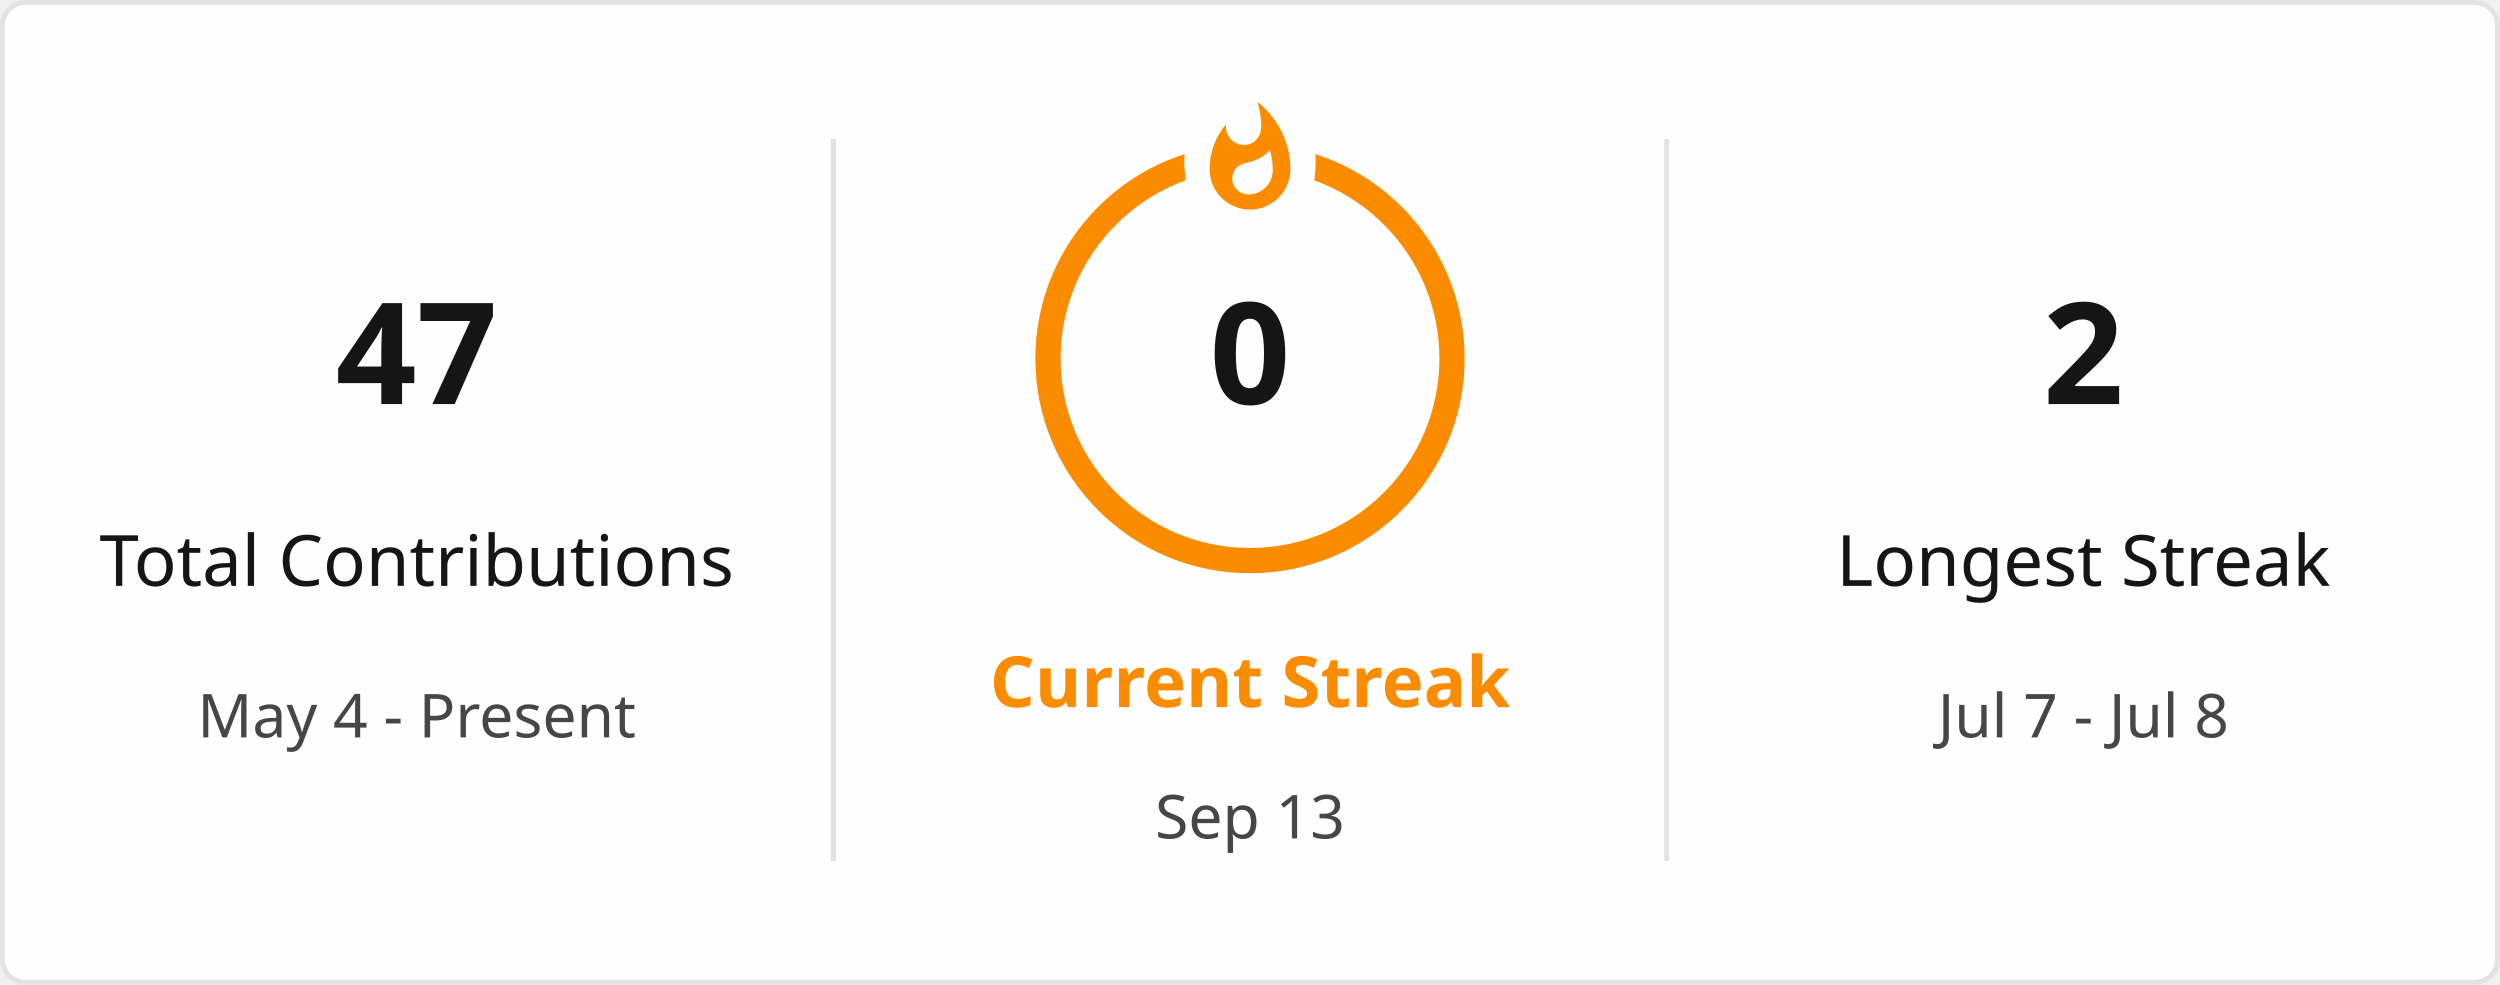
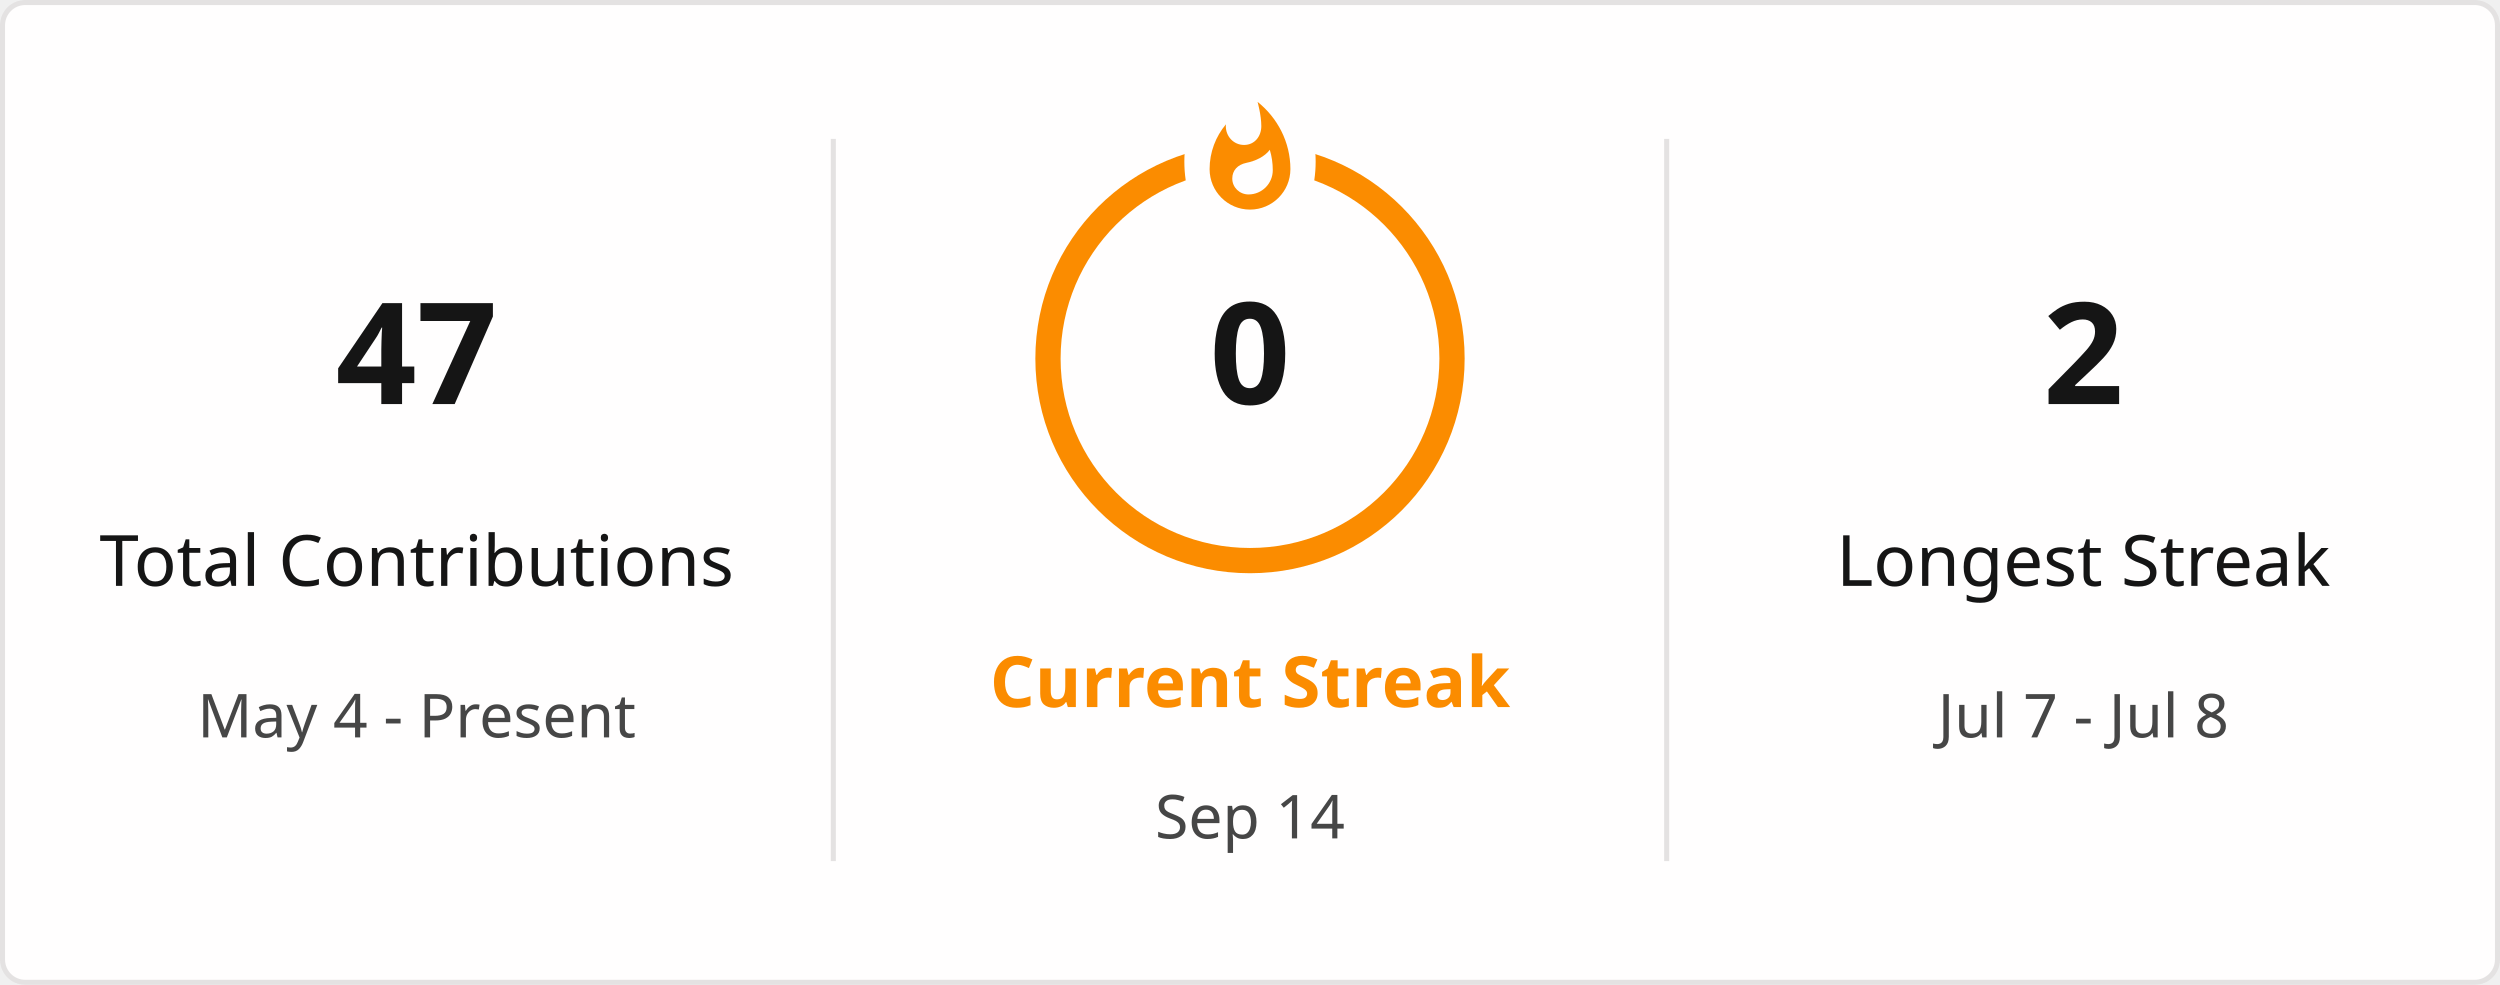
<svg xmlns="http://www.w3.org/2000/svg" style="isolation: isolate" viewBox="0 0 495 195" width="495px" height="195px" direction="ltr">
  <defs>
    <clipPath id="outer_rectangle">
      <rect width="495" height="195" rx="4.5" />
    </clipPath>
    <mask id="mask_out_ring_behind_fire">
      <rect width="495" height="195" fill="white" />
      <ellipse id="mask-ellipse" cx="247.5" cy="32" rx="13" ry="18" fill="black" />
    </mask>
  </defs>
  <g clip-path="url(#outer_rectangle)">
    <g style="isolation: isolate">
      <rect stroke="#E4E2E2" fill="#FFFEFE" rx="4.5" x="0.5" y="0.5" width="494" height="194" />
    </g>
    <g style="isolation: isolate">
      <line x1="165" y1="28" x2="165" y2="170" vector-effect="non-scaling-stroke" stroke-width="1" stroke="#E4E2E2" stroke-linejoin="miter" stroke-linecap="square" stroke-miterlimit="3" />
      <line x1="330" y1="28" x2="330" y2="170" vector-effect="non-scaling-stroke" stroke-width="1" stroke="#E4E2E2" stroke-linejoin="miter" stroke-linecap="square" stroke-miterlimit="3" />
    </g>
    <g style="isolation: isolate">
      <g transform="translate(82.5, 48)">
        <text x="0" y="32" stroke-width="0" text-anchor="middle" fill="#151515" stroke="none" font-family="&quot;Segoe UI&quot;, Ubuntu, sans-serif" font-weight="700" font-size="28px" font-style="normal" style="opacity: 1; opacity: 1;">
                        47
                    </text>
      </g>
      <g transform="translate(82.5, 84)">
        <text x="0" y="32" stroke-width="0" text-anchor="middle" fill="#151515" stroke="none" font-family="&quot;Segoe UI&quot;, Ubuntu, sans-serif" font-weight="400" font-size="14px" font-style="normal" style="opacity: 1; opacity: 1;">
                        Total Contributions
                    </text>
      </g>
      <g transform="translate(82.5, 114)">
        <text x="0" y="32" stroke-width="0" text-anchor="middle" fill="#464646" stroke="none" font-family="&quot;Segoe UI&quot;, Ubuntu, sans-serif" font-weight="400" font-size="12px" font-style="normal" style="opacity: 1; opacity: 1;">
                        May 4 - Present
                    </text>
      </g>
    </g>
    <g style="isolation: isolate">
      <g transform="translate(247.5, 108)">
        <text x="0" y="32" stroke-width="0" text-anchor="middle" fill="#FB8C00" stroke="none" font-family="&quot;Segoe UI&quot;, Ubuntu, sans-serif" font-weight="700" font-size="14px" font-style="normal" style="opacity: 1; opacity: 1;">
                        Current Streak
                    </text>
      </g>
      <g transform="translate(247.5, 145)">
        <text x="0" y="21" stroke-width="0" text-anchor="middle" fill="#464646" stroke="none" font-family="&quot;Segoe UI&quot;, Ubuntu, sans-serif" font-weight="400" font-size="12px" font-style="normal" style="opacity: 1; opacity: 1;">
-                         Sep 13
+                         Sep 14
                    </text>
      </g>
      <g mask="url(#mask_out_ring_behind_fire)">
        <circle cx="247.5" cy="71" r="40" fill="none" stroke="#FB8C00" stroke-width="5" style="opacity: 1; opacity: 1;" />
      </g>
      <g transform="translate(247.5, 19.5)" stroke-opacity="0" style="opacity: 1; opacity: 1;">
        <path d="M -12 -0.5 L 15 -0.5 L 15 23.5 L -12 23.5 L -12 -0.5 Z" fill="none" />
        <path d="M 1.5 0.67 C 1.5 0.67 2.24 3.32 2.24 5.47 C 2.24 7.53 0.89 9.2 -1.17 9.2 C -3.23 9.2 -4.79 7.53 -4.79 5.47 L -4.76 5.11 C -6.78 7.51 -8 10.62 -8 13.99 C -8 18.41 -4.42 22 0 22 C 4.42 22 8 18.41 8 13.99 C 8 8.6 5.41 3.79 1.5 0.67 Z M -0.29 19 C -2.07 19 -3.51 17.6 -3.51 15.86 C -3.51 14.24 -2.46 13.1 -0.7 12.74 C 1.07 12.38 2.9 11.53 3.92 10.16 C 4.31 11.45 4.51 12.81 4.51 14.2 C 4.51 16.85 2.36 19 -0.29 19 Z" fill="#FB8C00" stroke-opacity="0" />
      </g>
      <g transform="translate(247.5, 48)">
        <text x="0" y="32" stroke-width="0" text-anchor="middle" fill="#151515" stroke="none" font-family="&quot;Segoe UI&quot;, Ubuntu, sans-serif" font-weight="700" font-size="28px" font-style="normal" style="font-size: 28px;">
                        0
                    </text>
      </g>
    </g>
    <g style="isolation: isolate">
      <g transform="translate(412.5, 48)">
        <text x="0" y="32" stroke-width="0" text-anchor="middle" fill="#151515" stroke="none" font-family="&quot;Segoe UI&quot;, Ubuntu, sans-serif" font-weight="700" font-size="28px" font-style="normal" style="opacity: 1; opacity: 1;">
                        2
                    </text>
      </g>
      <g transform="translate(412.5, 84)">
        <text x="0" y="32" stroke-width="0" text-anchor="middle" fill="#151515" stroke="none" font-family="&quot;Segoe UI&quot;, Ubuntu, sans-serif" font-weight="400" font-size="14px" font-style="normal" style="opacity: 1; opacity: 1;">
                        Longest Streak
                    </text>
      </g>
      <g transform="translate(412.5, 114)">
        <text x="0" y="32" stroke-width="0" text-anchor="middle" fill="#464646" stroke="none" font-family="&quot;Segoe UI&quot;, Ubuntu, sans-serif" font-weight="400" font-size="12px" font-style="normal" style="opacity: 1; opacity: 1;">
                        Jul 7 - Jul 8
                    </text>
      </g>
    </g>
  </g>
</svg>
